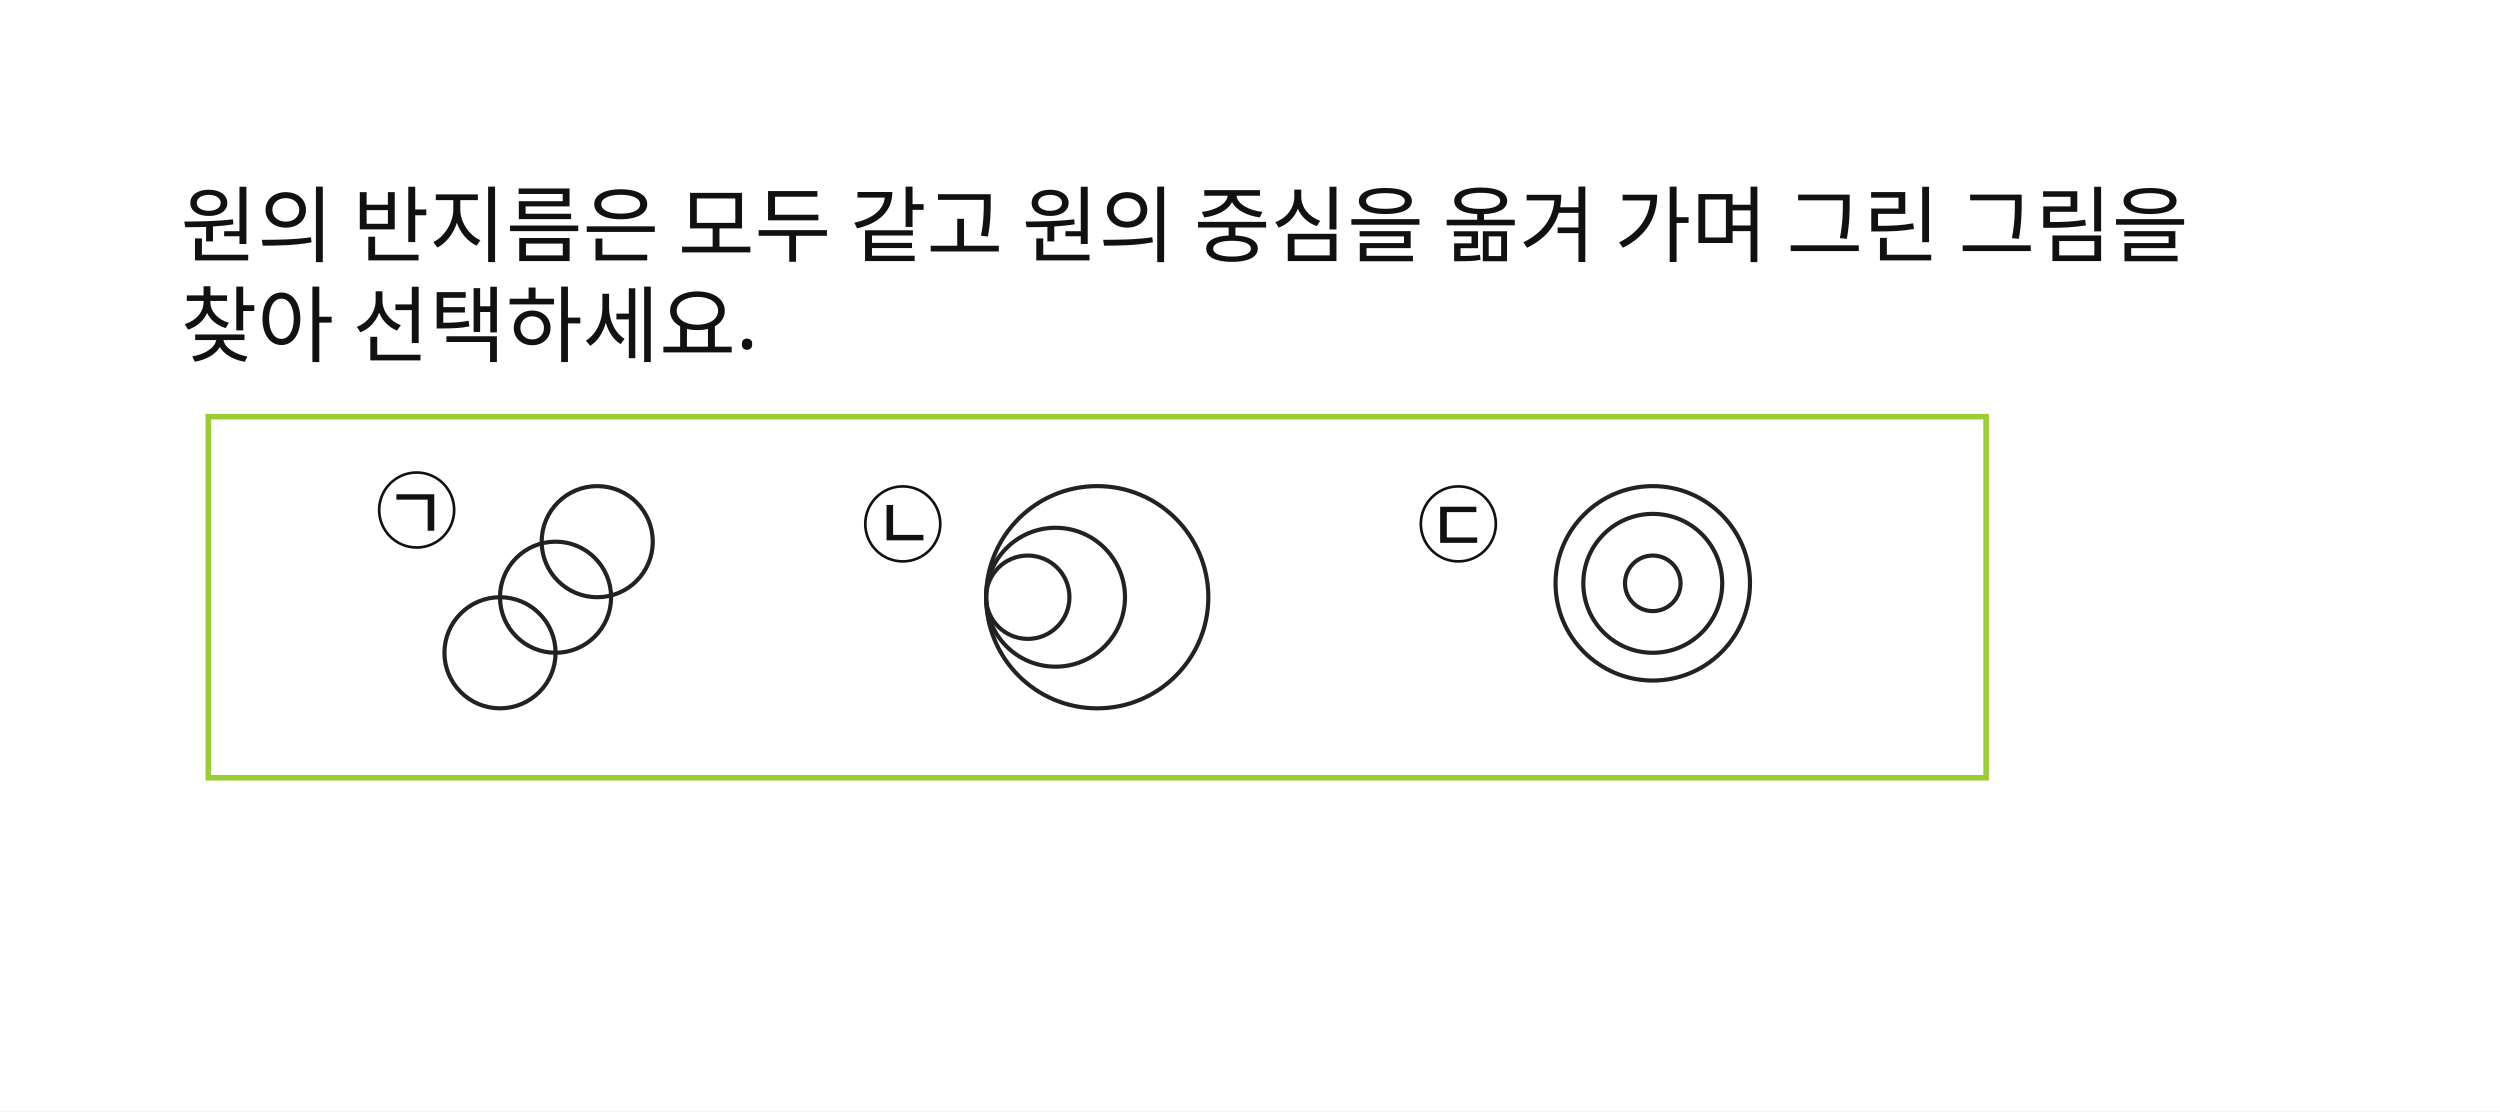
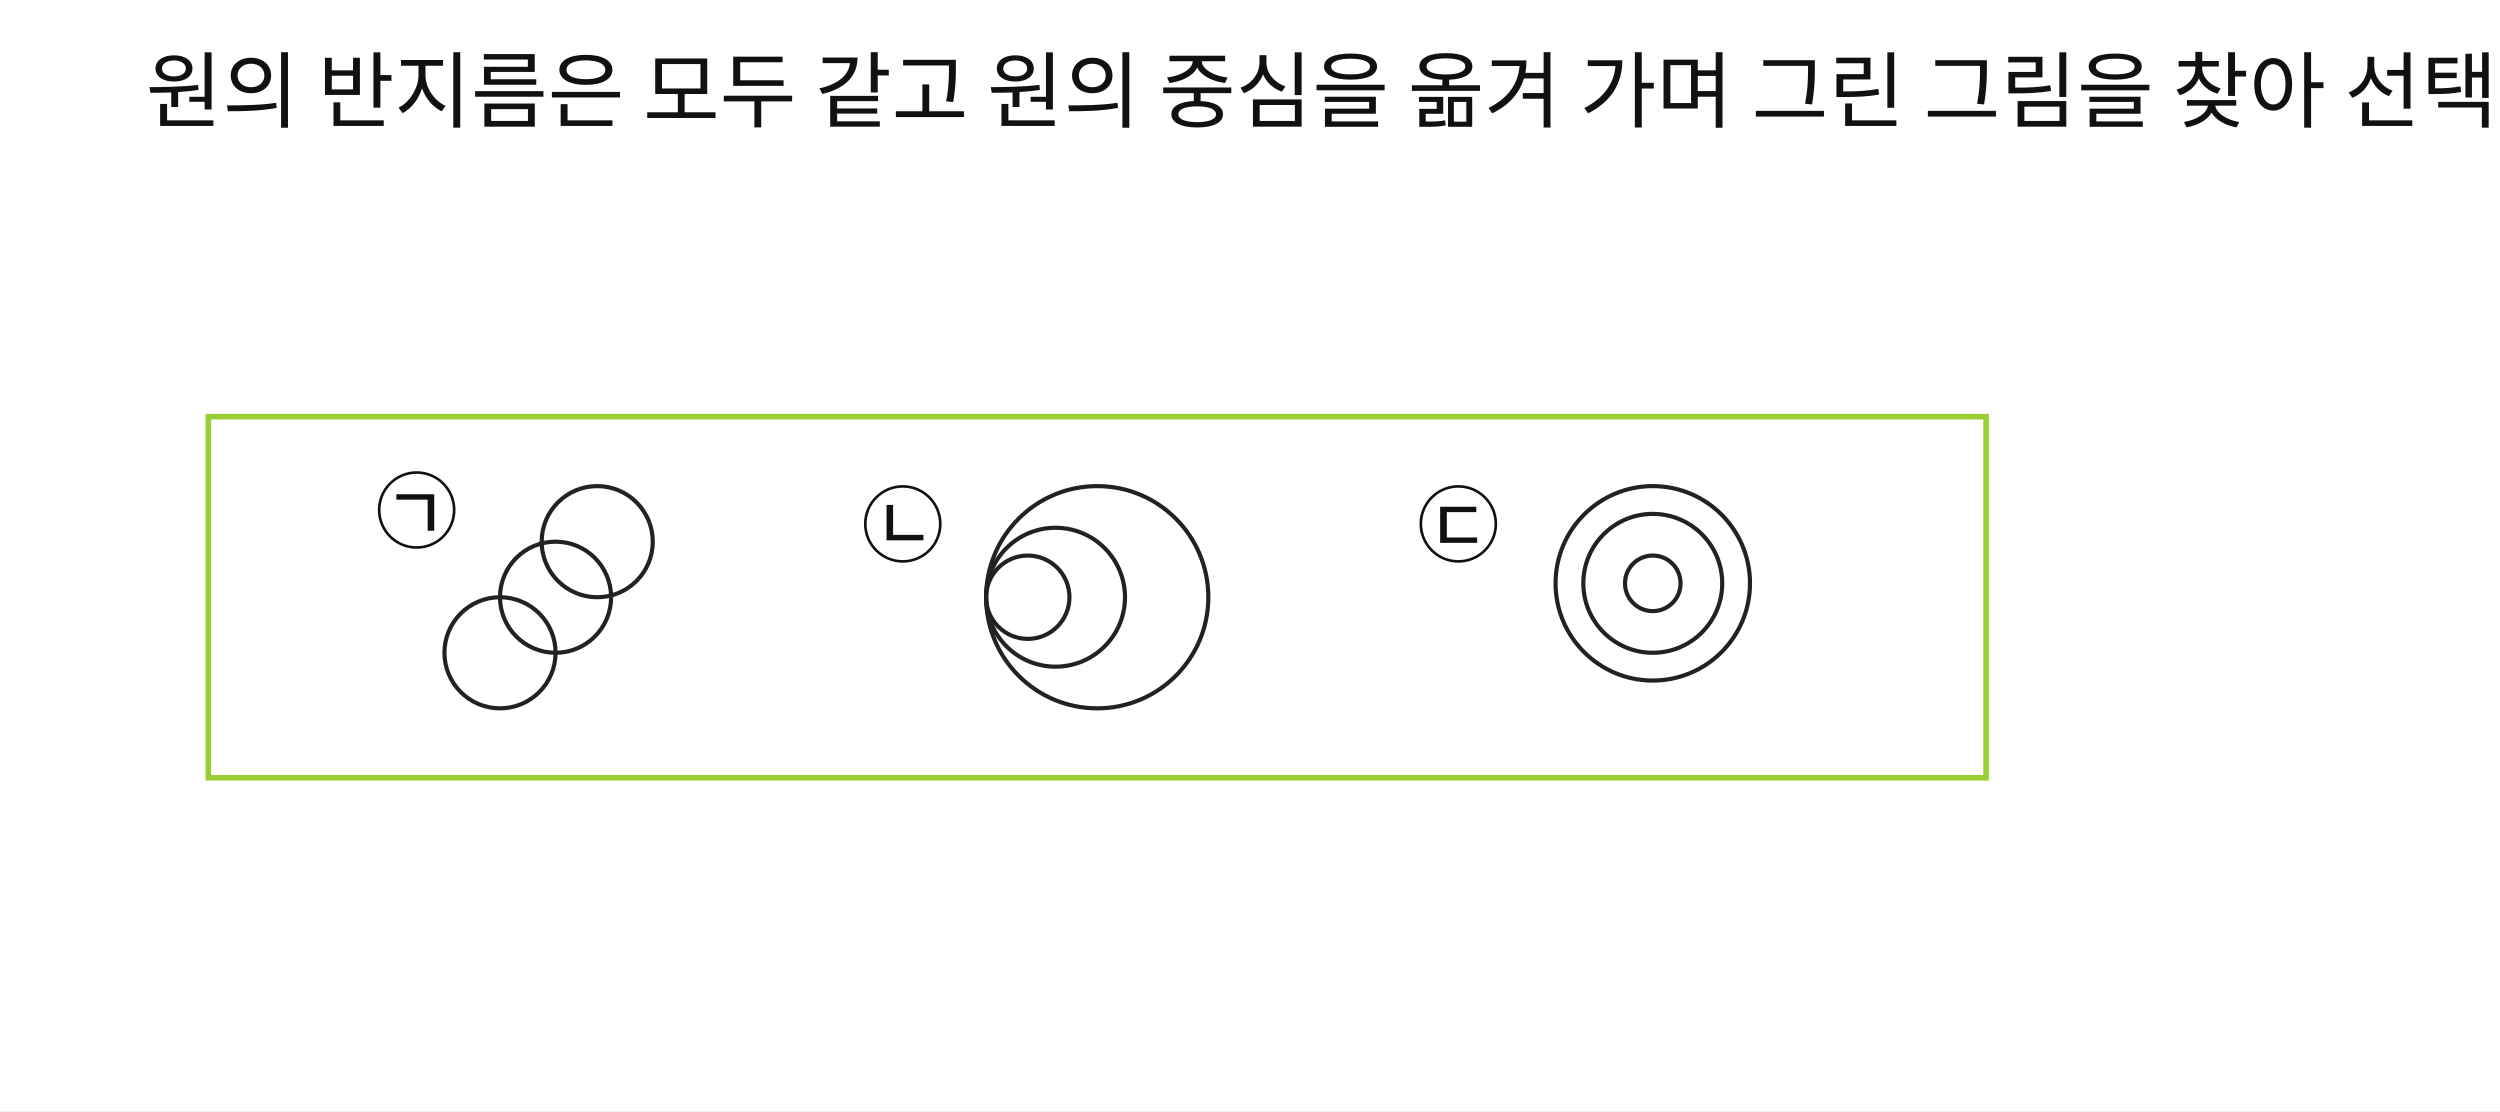
<svg xmlns="http://www.w3.org/2000/svg" width="900" height="400" viewBox="0 0 900 400">
  <rect x="0" y="0" width="900" height="400" fill="#FFFFFF" />
-   <text id="slot.qtext1.text" x="65" y="20" fill="#111111" font-family="Noto Sans KR, sans-serif" font-size="30" data-raw-text="          원의 반지름은 모두 같고 원의 중심을 옮겨 가며 그린 그림을     찾아 선택하세요.       ">
-     <tspan x="65" dy="0" />
-     <tspan x="65" dy="1.2em">    </tspan>
-     <tspan x="65" dy="1.2em">    원의 반지름은 모두 같고 원의 중심을 옮겨 가며 그린 그림을</tspan>
-     <tspan x="65" dy="1.2em">    찾아 선택하세요.    </tspan>
-     <tspan x="65" dy="1.2em">  </tspan>
-   </text>
-   <text id="slot.qtext1.copy5.text" x="135" y="195" fill="#111111" font-family="Noto Sans KR, sans-serif" font-size="30">㉠</text>
-   <text id="slot.qtext1.copy5.copy6.text" x="310" y="200" fill="#111111" font-family="Noto Sans KR, sans-serif" font-size="30">㉡</text>
-   <text id="slot.qtext1.copy5.copy7.text" x="510" y="200" fill="#111111" font-family="Noto Sans KR, sans-serif" font-size="30">㉢</text>
  <rect id="slot.box.rect" x="75" y="150" width="640" height="130" fill="none" stroke="#9ACD32" stroke-width="2" />
  <circle id="slot.opt1.c1.circle" cx="200" cy="215" r="20" stroke="#222222" stroke-width="1.5" fill="none" />
  <circle id="slot.opt1.c2.circle" cx="215" cy="195" r="20" stroke="#222222" stroke-width="1.5" fill="none" />
  <circle id="slot.opt1.c3.circle" cx="180" cy="235" r="20" stroke="#222222" stroke-width="1.5" fill="none" />
  <circle id="slot.opt2.c1.circle" cx="395" cy="215" r="40" stroke="#222222" stroke-width="1.5" fill="none" />
  <circle id="slot.opt2.c2.circle" cx="370" cy="215" r="15" stroke="#222222" stroke-width="1.5" fill="none" />
  <circle id="slot.opt3.c1.circle" cx="595" cy="210" r="35" stroke="#222222" stroke-width="1.5" fill="none" />
  <circle id="slot.opt3.c2.circle" cx="595" cy="210" r="25" stroke="#222222" stroke-width="1.5" fill="none" />
  <circle id="slot.opt3.c3.circle" cx="595" cy="210" r="10" stroke="#222222" stroke-width="1.5" fill="none" />
  <circle id="slot.opt3.c2.copy4.circle" cx="380" cy="215" r="25" stroke="#222222" stroke-width="1.5" fill="none" />
+   <text id="slot.qtext1.text" x="52.459" y="43.607" fill="#111111" font-family="Noto Sans KR, sans-serif" font-size="30" data-raw-text="원의 반지름은 모두 같고 원의 중심을 옮겨 가며 그린 그림을 찾아 선택하세요.       ">
+     <tspan x="52.459" dy="0">원의 반지름은 모두 같고 원의 중심을 옮겨 가며 그린 그림을 찾아 선택하세요.    </tspan>
+     <tspan x="52.459" dy="1.2em">  </tspan>
+   </text>
+   <text id="slot.qtext1.copy5.text" x="135" y="195" fill="#111111" font-family="Noto Sans KR, sans-serif" font-size="30">㉠</text>
+   <text id="slot.qtext1.copy5.copy6.text" x="310" y="200" fill="#111111" font-family="Noto Sans KR, sans-serif" font-size="30">㉡</text>
+   <text id="slot.qtext1.copy5.copy7.text" x="510" y="200" fill="#111111" font-family="Noto Sans KR, sans-serif" font-size="30">㉢</text>
</svg>
